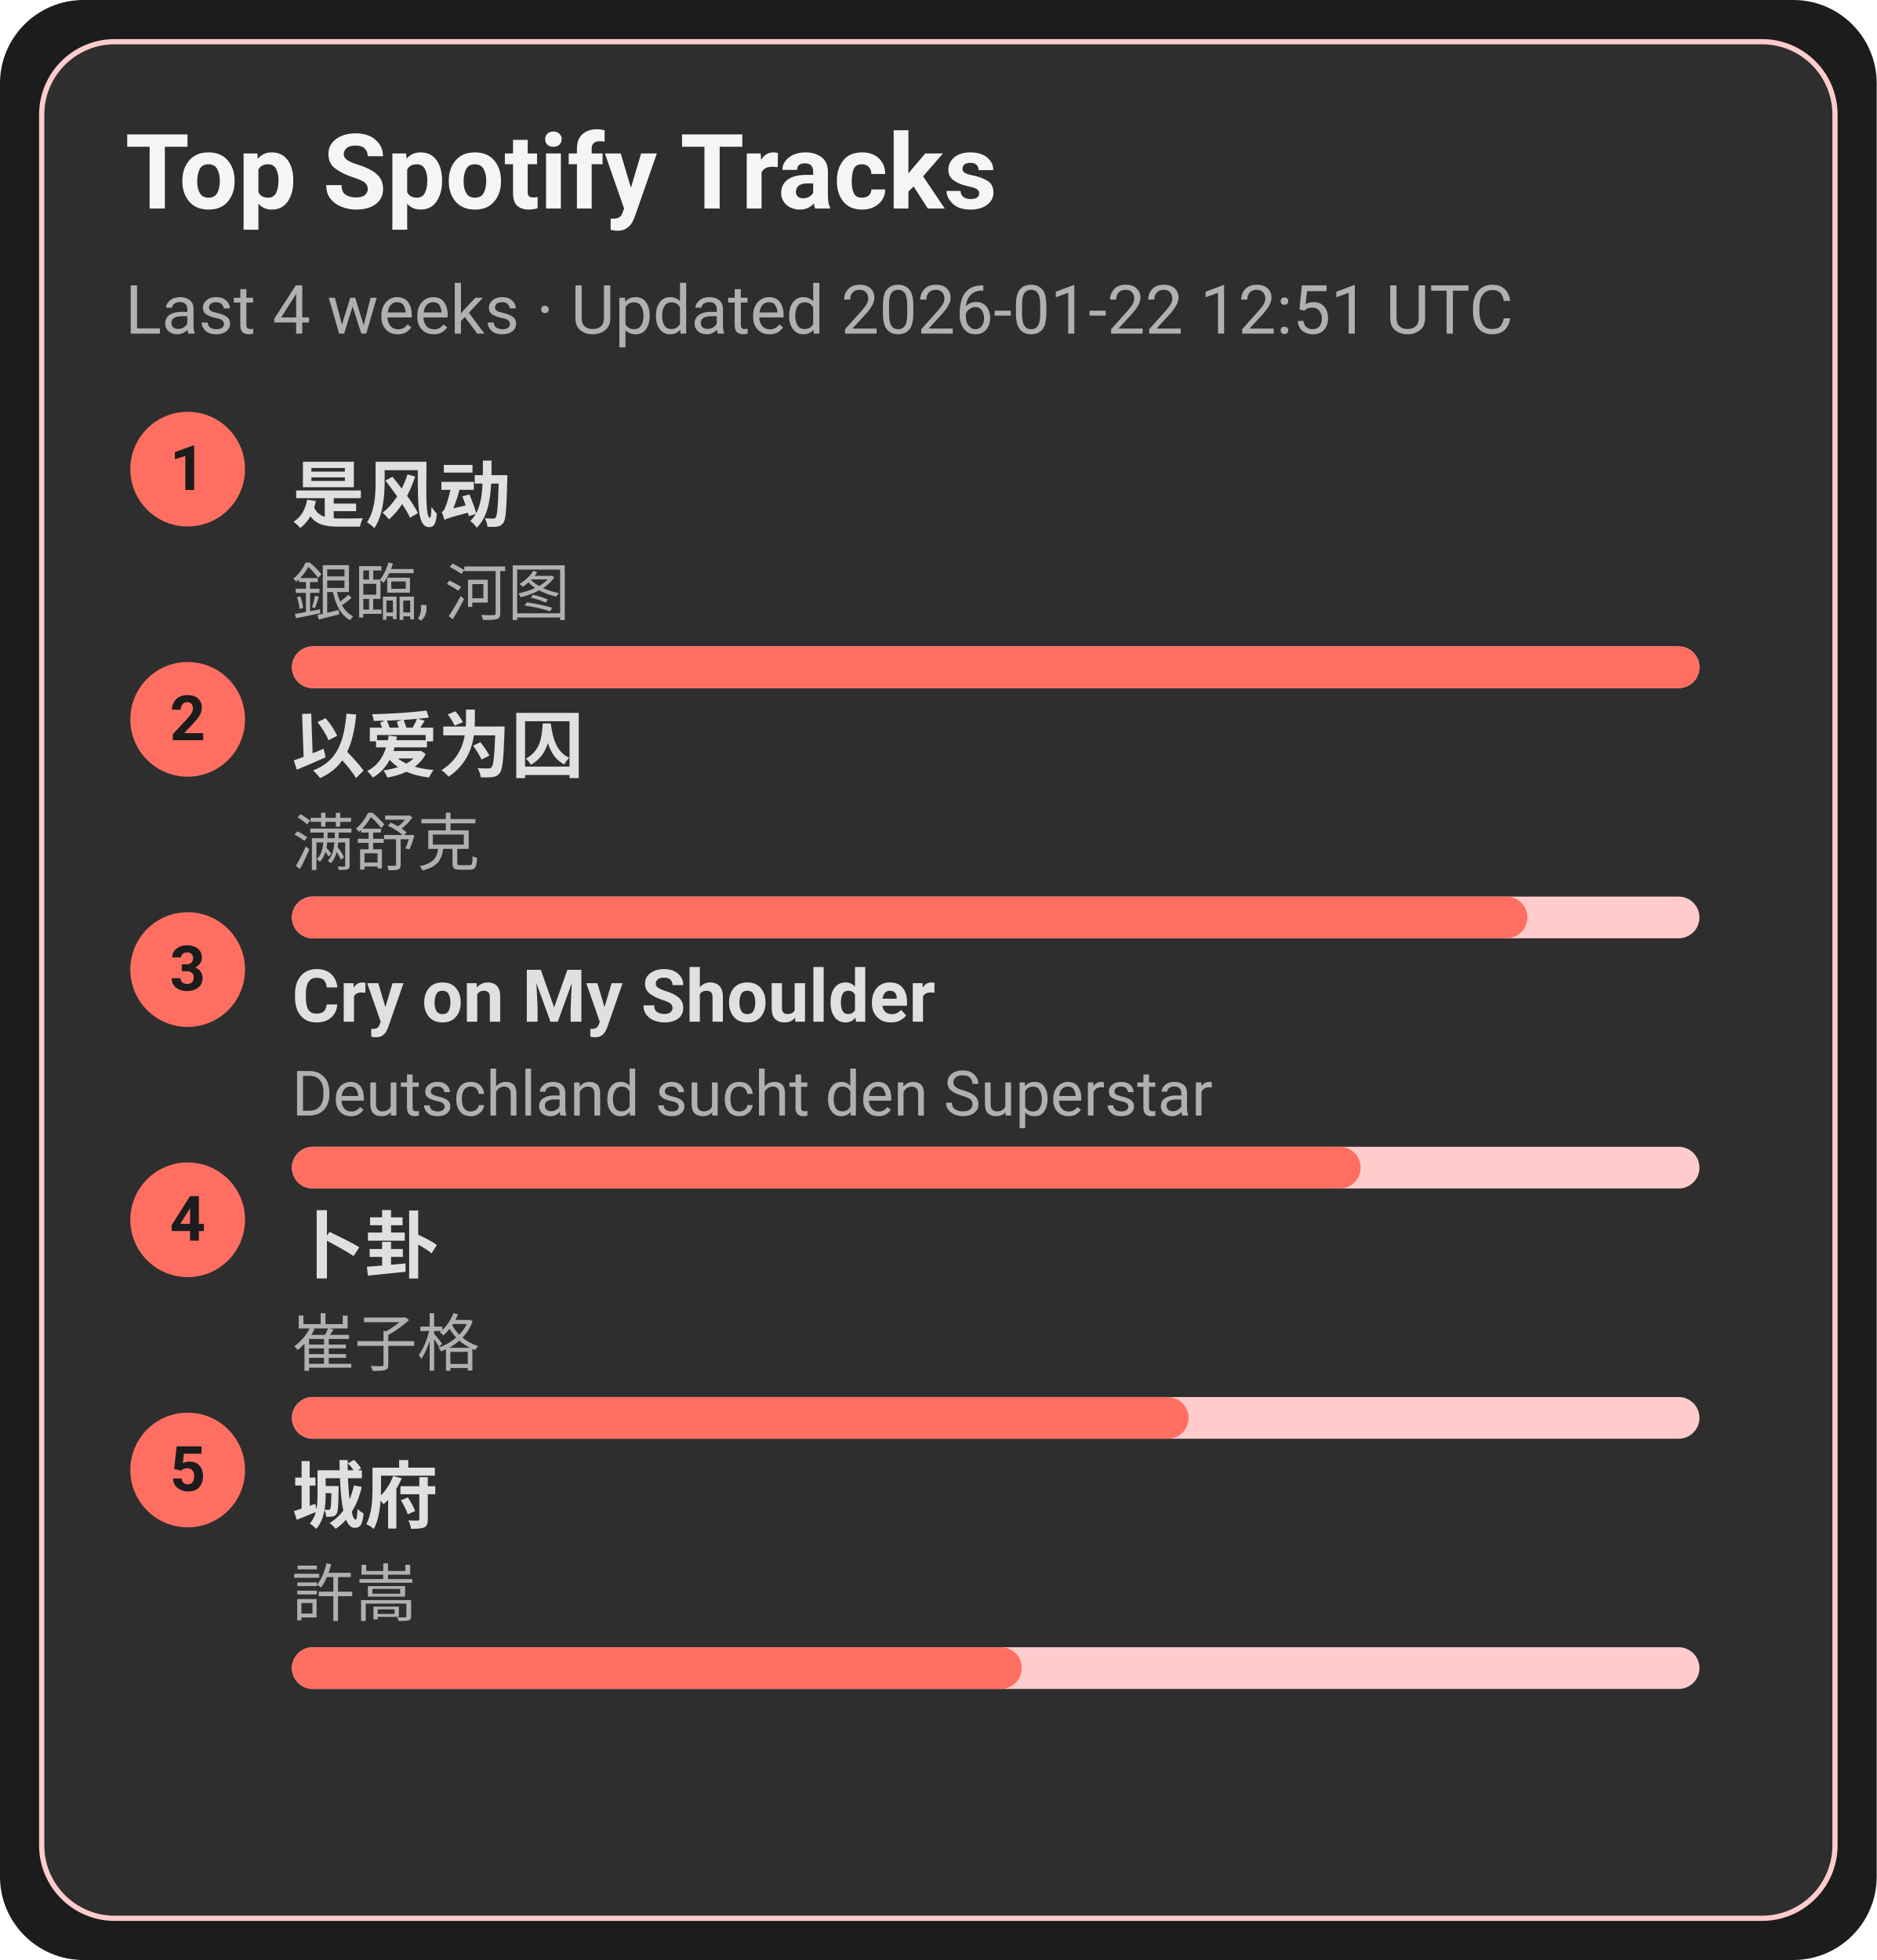
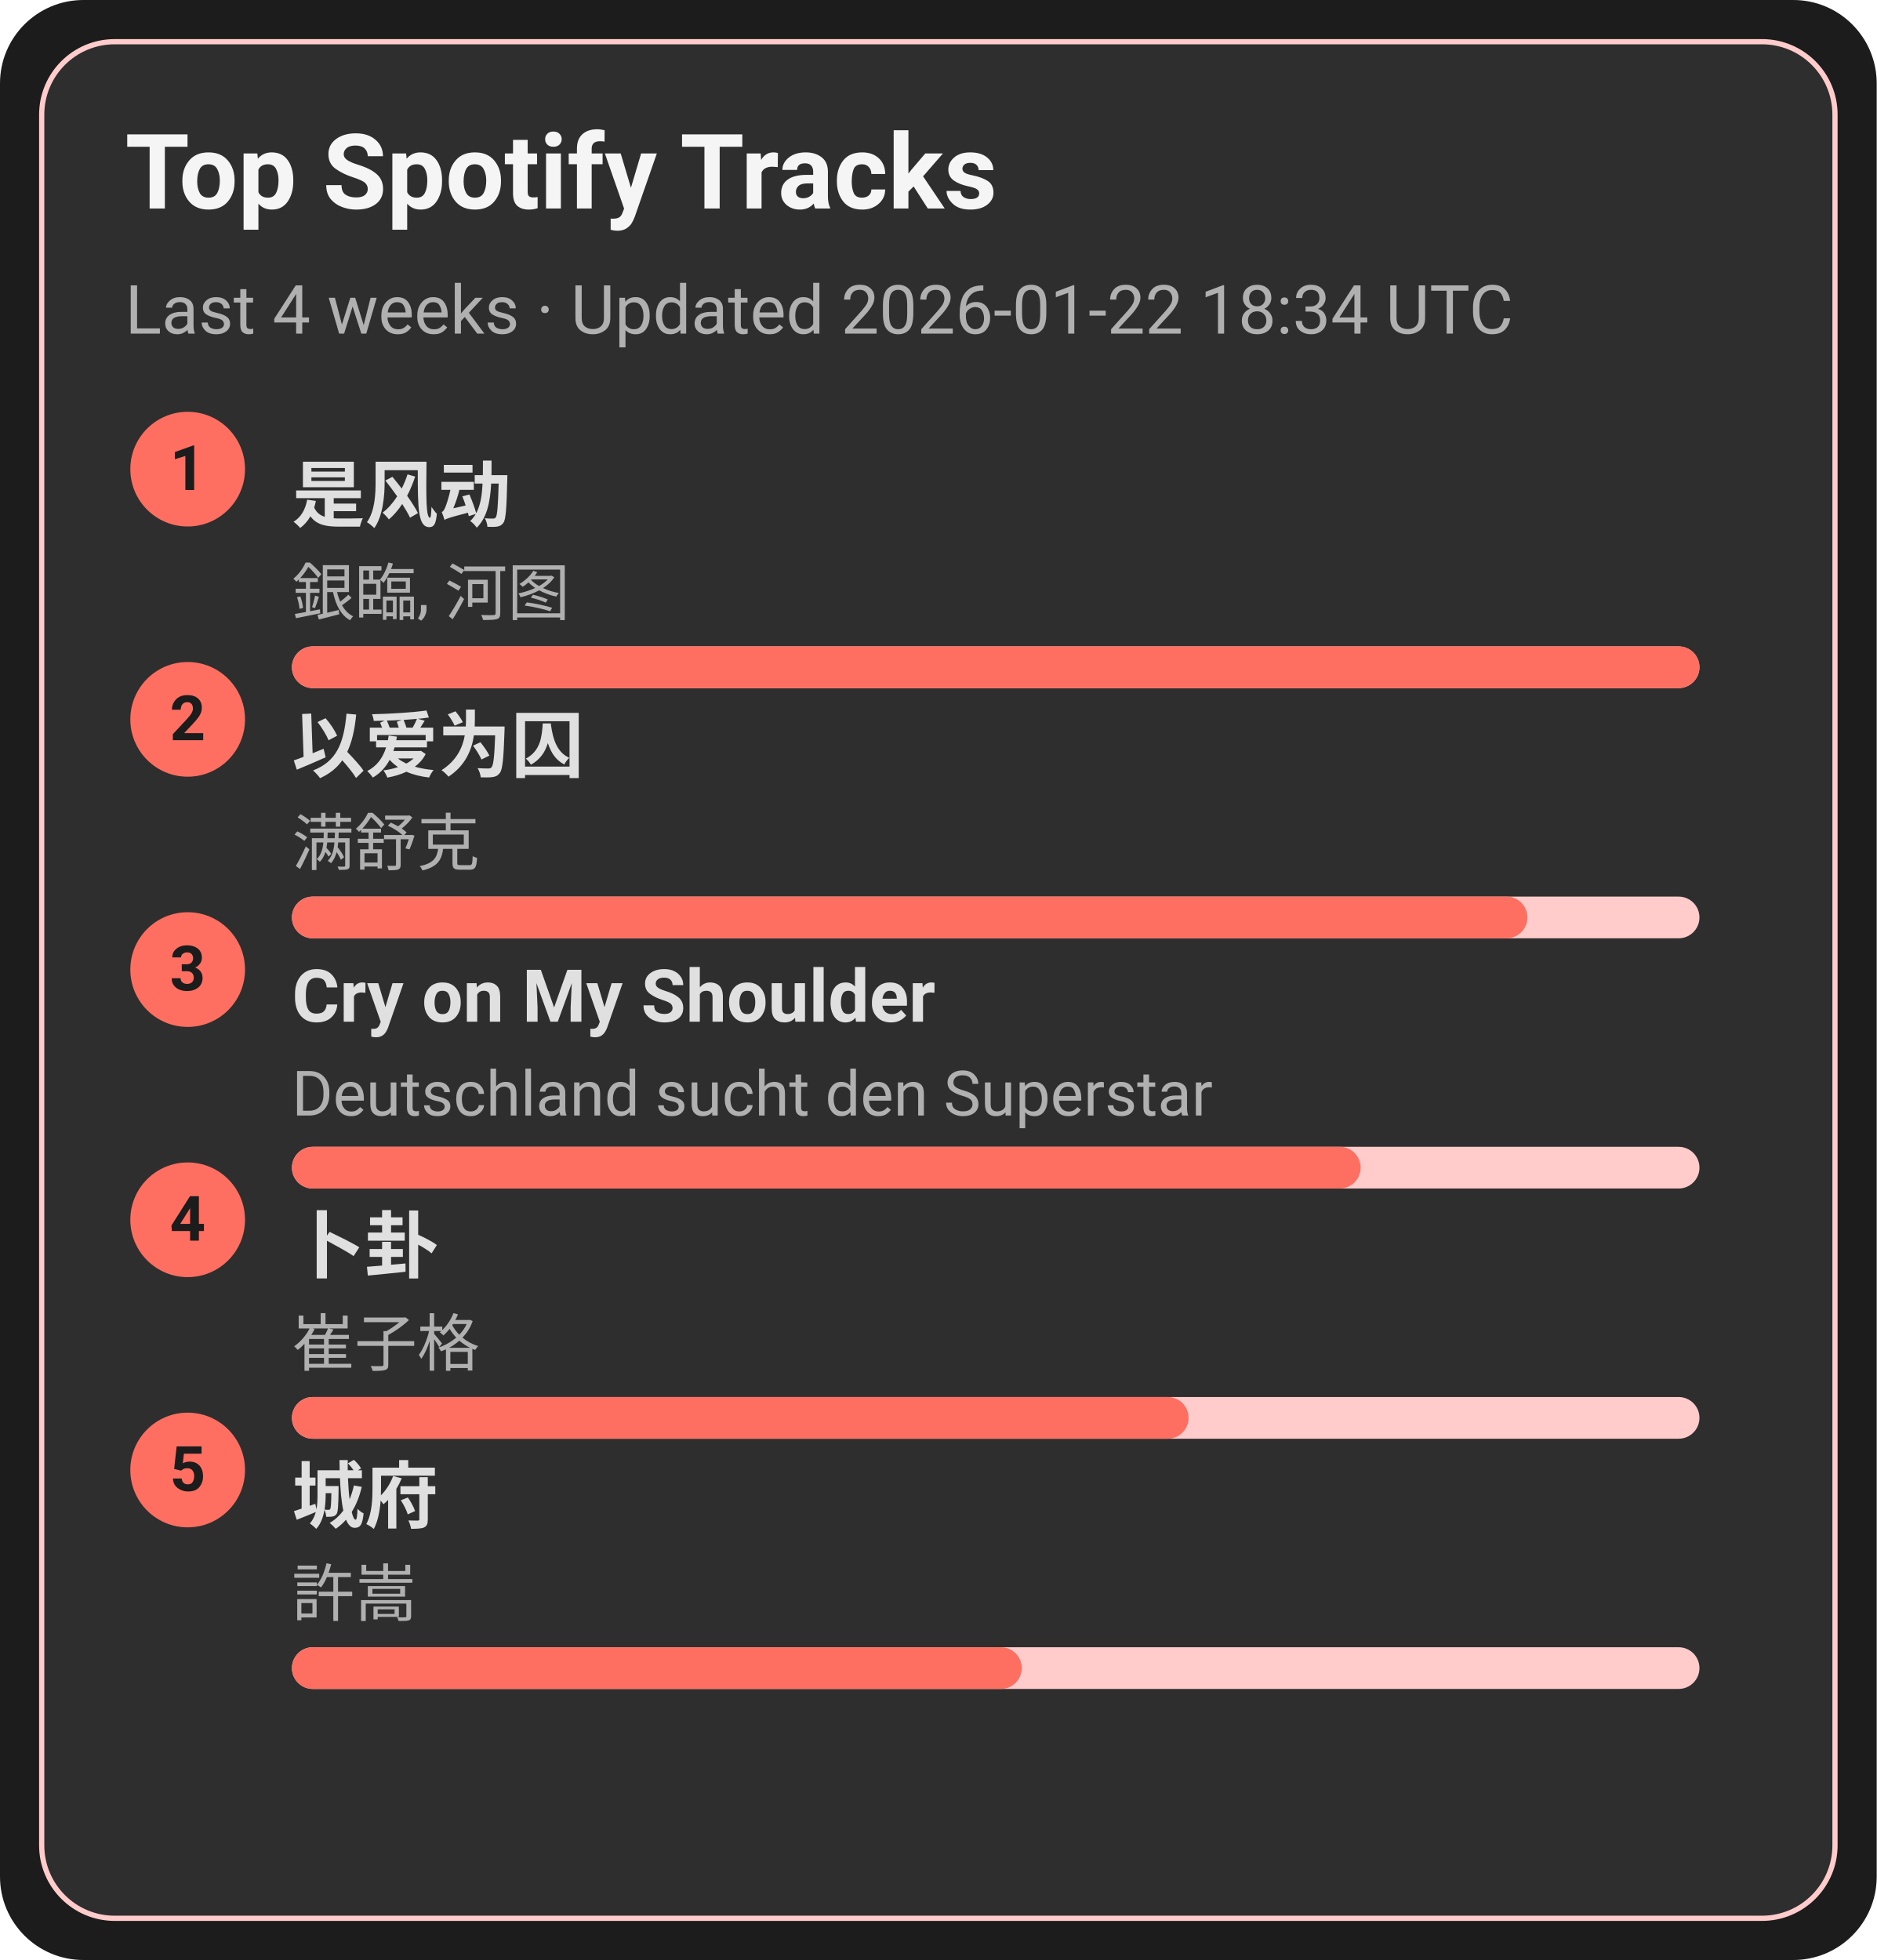
<svg xmlns="http://www.w3.org/2000/svg" width="360" height="376" viewBox="0 0 360 376">
  <style>text{font-family:-apple-system,BlinkMacSystemFont,Segoe UI,Roboto,Ubuntu,Helvetica Neue,Arial,Noto Sans,sans-serif}</style>
  <rect width="360" height="376" rx="16" fill="#1c1c1c" />
  <rect x="8" y="8" width="344" height="360" rx="14" fill="#2e2e2e" stroke="#ffcccb" />
  <text x="24" y="40" font-size="20" fill="#f5f5f5" font-weight="600">Top Spotify Tracks</text>
-   <text x="24" y="64" font-size="13" fill="#b0b0b0">Last 4 weeks · Updated 2026-01-22 12:51 UTC</text>
+   <text x="24" y="64" font-size="13" fill="#b0b0b0">Last 4 weeks · Updated 2026-01-22 18:34 UTC</text>
  <circle cx="36" cy="90" r="11" fill="#ff6f61" />
  <text x="36" y="94" text-anchor="middle" font-size="12" fill="#1c1c1c" font-weight="700">1</text>
  <a href="https://open.spotify.com/track/3lePQ8c4jq7bTePsXEmslh" target="_blank" rel="noopener noreferrer">
    <text x="56" y="100" font-size="14" fill="#e0e0e0" font-weight="600">是风动</text>
  </a>
  <text x="56" y="118" font-size="12" fill="#b0b0b0">銀臨, 河图</text>
  <rect x="56" y="124" width="270" height="8" rx="4" fill="#ffcccb" />
  <rect x="56" y="124" width="270" height="8" rx="4" fill="#ff6f61" />
  <circle cx="36" cy="138" r="11" fill="#ff6f61" />
  <text x="36" y="142" text-anchor="middle" font-size="12" fill="#1c1c1c" font-weight="700">2</text>
  <a href="https://open.spotify.com/track/0RW2LEfGQK5BaIho6sSLqf" target="_blank" rel="noopener noreferrer">
    <text x="56" y="148" font-size="14" fill="#e0e0e0" font-weight="600">以爱为囚</text>
  </a>
  <text x="56" y="166" font-size="12" fill="#b0b0b0">满舒克</text>
  <rect x="56" y="172" width="270" height="8" rx="4" fill="#ffcccb" />
  <rect x="56" y="172" width="237" height="8" rx="4" fill="#ff6f61" />
  <circle cx="36" cy="186" r="11" fill="#ff6f61" />
  <text x="36" y="190" text-anchor="middle" font-size="12" fill="#1c1c1c" font-weight="700">3</text>
  <a href="https://open.spotify.com/track/6usmG2MoD0C0Lc2pNgCVWV" target="_blank" rel="noopener noreferrer">
    <text x="56" y="196" font-size="14" fill="#e0e0e0" font-weight="600">Cry on My Shoulder</text>
  </a>
  <text x="56" y="214" font-size="12" fill="#b0b0b0">Deutschland sucht den Superstar</text>
  <rect x="56" y="220" width="270" height="8" rx="4" fill="#ffcccb" />
  <rect x="56" y="220" width="205" height="8" rx="4" fill="#ff6f61" />
  <circle cx="36" cy="234" r="11" fill="#ff6f61" />
  <text x="36" y="238" text-anchor="middle" font-size="12" fill="#1c1c1c" font-weight="700">4</text>
  <a href="https://open.spotify.com/track/4ToeYifpQaikbYa7krOD6s" target="_blank" rel="noopener noreferrer">
    <text x="56" y="244" font-size="14" fill="#e0e0e0" font-weight="600">卜卦</text>
  </a>
  <text x="56" y="262" font-size="12" fill="#b0b0b0">崔子格</text>
  <rect x="56" y="268" width="270" height="8" rx="4" fill="#ffcccb" />
  <rect x="56" y="268" width="172" height="8" rx="4" fill="#ff6f61" />
  <circle cx="36" cy="282" r="11" fill="#ff6f61" />
  <text x="36" y="286" text-anchor="middle" font-size="12" fill="#1c1c1c" font-weight="700">5</text>
  <a href="https://open.spotify.com/track/4AmlSf7hye0QVpnHCcEoEw" target="_blank" rel="noopener noreferrer">
    <text x="56" y="292" font-size="14" fill="#e0e0e0" font-weight="600">城府</text>
  </a>
  <text x="56" y="310" font-size="12" fill="#b0b0b0">許嵩</text>
  <rect x="56" y="316" width="270" height="8" rx="4" fill="#ffcccb" />
  <rect x="56" y="316" width="140" height="8" rx="4" fill="#ff6f61" />
</svg>
